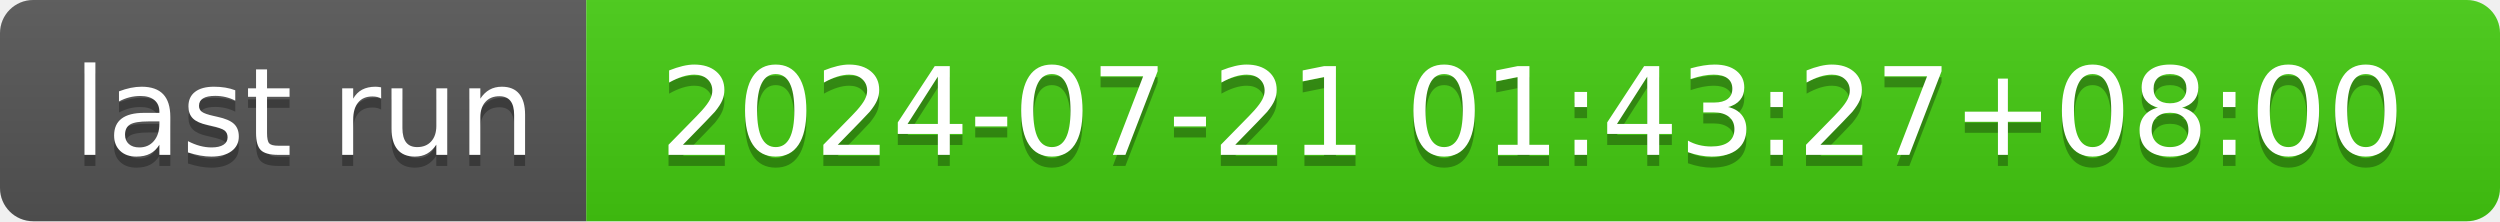
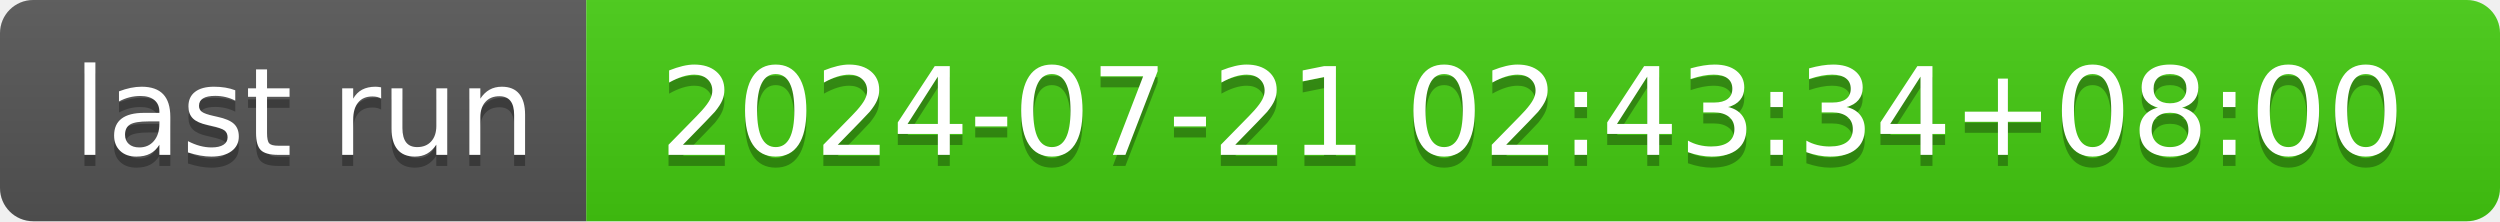
- <svg xmlns="http://www.w3.org/2000/svg" width="226" height="20" role="img" aria-label="last run: 2024-07-21 01:43:27+08:00">
+ <svg xmlns="http://www.w3.org/2000/svg" width="226" height="20" role="img" aria-label="last run: 2024-07-21 02:43:34+08:00">
  <linearGradient id="s" x2="0" y2="100%">
    <stop offset="0" stop-color="#bbb" stop-opacity=".1" />
    <stop offset="1" stop-opacity=".1" />
  </linearGradient>
  <clipPath id="r">
    <rect width="226" height="20" rx="3" fill="#fff" />
  </clipPath>
  <g clip-path="url(#r)">
    <rect width="53" height="20" fill="#555" />
    <rect x="53" width="173" height="20" fill="#4c1" />
    <rect width="226" height="20" fill="url(#s)" />
  </g>
  <g fill="#fff" text-anchor="middle" font-family="Verdana,Geneva,DejaVu Sans,sans-serif" text-rendering="geometricPrecision" font-size="110">
    <text aria-hidden="true" x="275" y="150" fill="#010101" fill-opacity=".3" transform="scale(.1)" textLength="430">last run</text>
    <text x="275" y="140" transform="scale(.1)" fill="#fff" textLength="430">last run</text>
-     <text aria-hidden="true" x="1385" y="150" fill="#010101" fill-opacity=".3" transform="scale(.1)" textLength="1630">2024-07-21 01:43:27+08:00</text>
-     <text x="1385" y="140" transform="scale(.1)" fill="#fff" textLength="1630">2024-07-21 01:43:27+08:00</text>
+     <text aria-hidden="true" x="1385" y="150" fill="#010101" fill-opacity=".3" transform="scale(.1)" textLength="1630">2024-07-21 02:43:34+08:00</text>
+     <text x="1385" y="140" transform="scale(.1)" fill="#fff" textLength="1630">2024-07-21 02:43:34+08:00</text>
  </g>
</svg>
